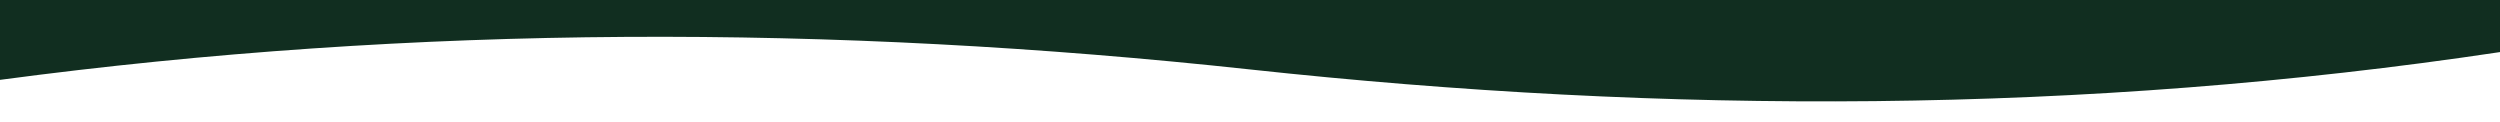
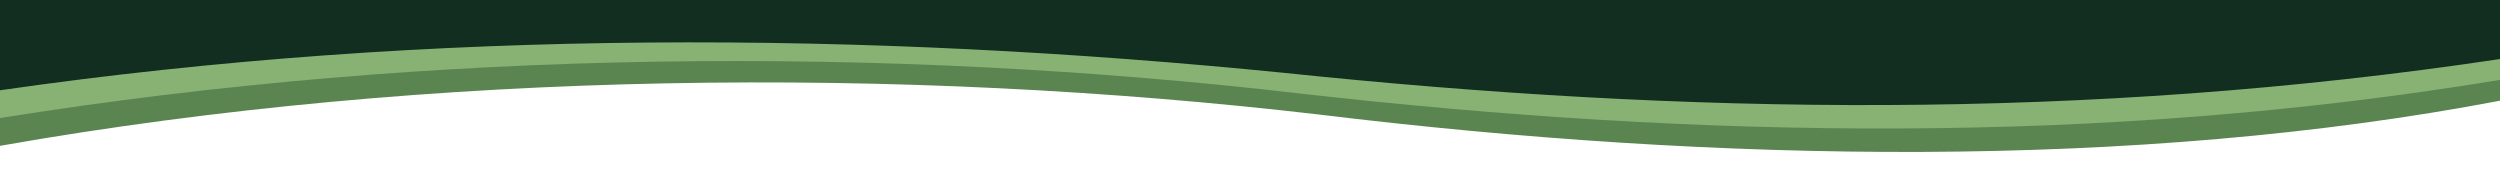
- <svg xmlns="http://www.w3.org/2000/svg" viewBox="0 0 1440 70" preserveAspectRatio="none">
-   <path fill="#112E20" d="M0 0H1440V30C1200 66 960 66 720 40C480 14 240 14 0 46Z" />
+ <svg xmlns="http://www.w3.org/2000/svg" viewBox="0 0 1440 100" preserveAspectRatio="none">
+   <path fill="#5A8550" d="M0 0H1440V58C1230 98 990 94 760 66C520 38 250 40 0 84Z" />
+   <path fill="#88B273" d="M0 0H1440V46C1210 84 980 80 750 54C510 26 250 28 0 68Z" />
+   <path fill="#112E20" d="M0 0H1440V34C1200 70 970 66 740 42C500 18 250 16 0 52Z" />
</svg>
